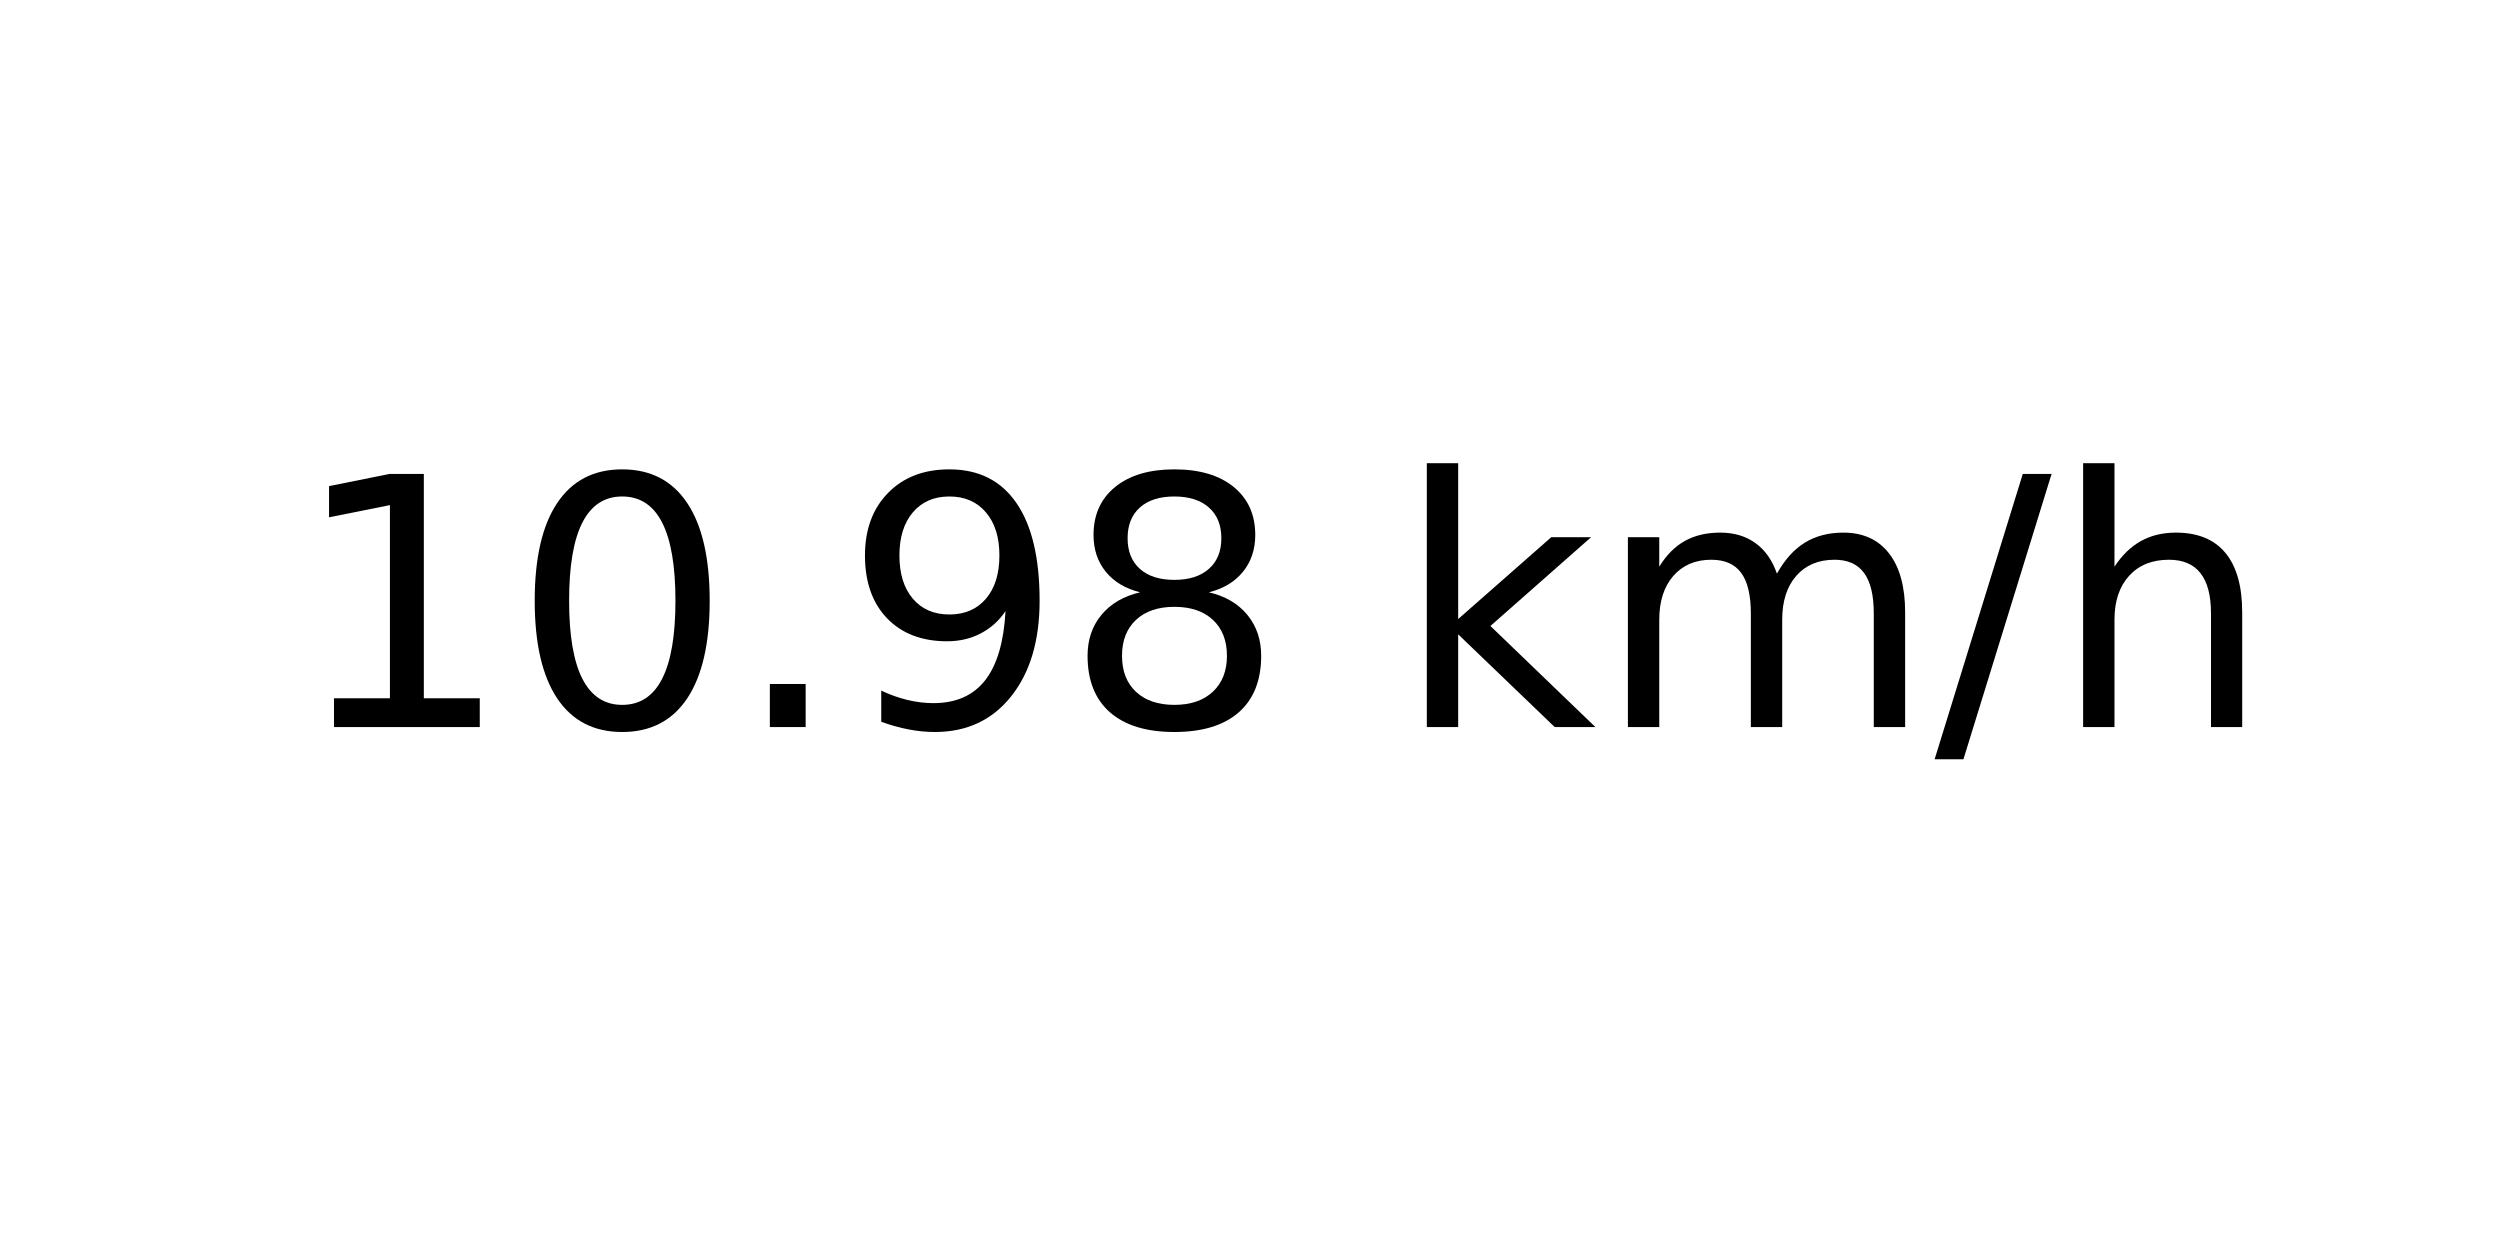
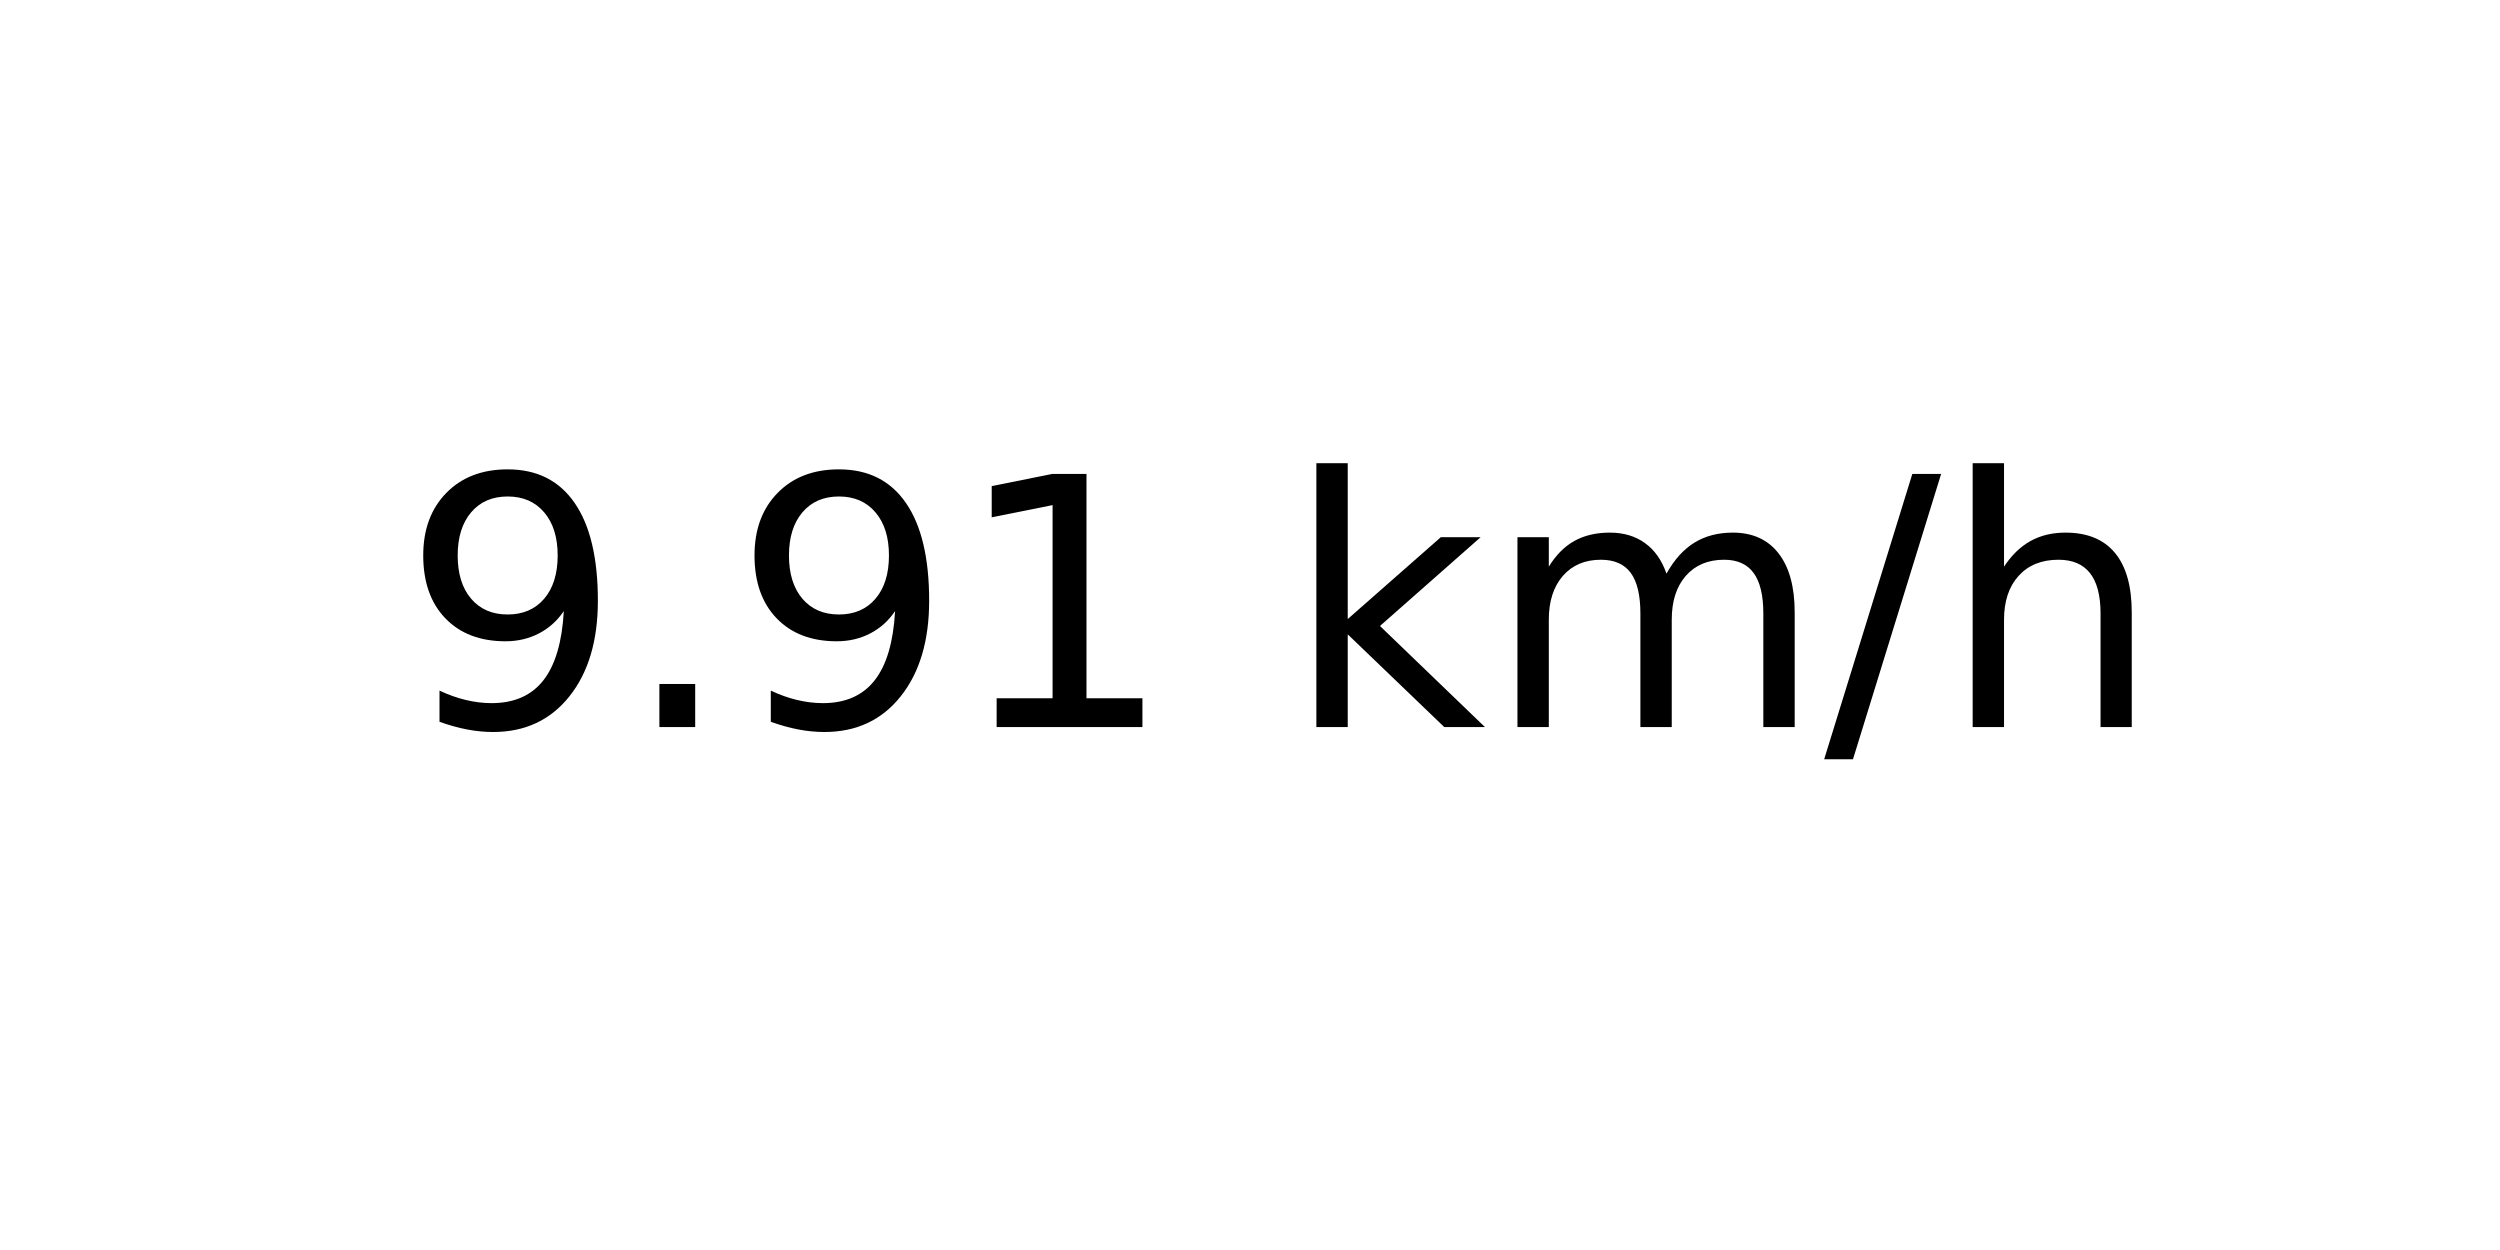
<svg xmlns="http://www.w3.org/2000/svg" xmlns:xlink="http://www.w3.org/1999/xlink" width="72pt" height="36pt" viewBox="0 0 72 36" version="1.1">
  <defs>
    <style type="text/css">*{stroke-linejoin: round; stroke-linecap: butt}</style>
  </defs>
  <g id="figure_1">
    <g id="axes_1">
      <g id="text_1">
-         <g transform="translate(8.378125 20.93937) scale(0.1 -0.1)">
+         <g transform="translate(11.55937 20.93937) scale(0.1 -0.1)">
          <defs>
+             <path id="DejaVuSans-39" d="M 703 97  L 703 672  Q 941 559 1184 500  Q 1428 441 1663 441  Q 2288 441 2617 861  Q 2947 1281 2994 2138  Q 2813 1869 2534 1725  Q 2256 1581 1919 1581  Q 1219 1581 811 2004  Q 403 2428 403 3163  Q 403 3881 828 4315  Q 1253 4750 1959 4750  Q 2769 4750 3195 4129  Q 3622 3509 3622 2328  Q 3622 1225 3098 567  Q 2575 -91 1691 -91  Q 1453 -91 1209 -44  Q 966 3 703 97  z M 1959 2075  Q 2384 2075 2632 2365  Q 2881 2656 2881 3163  Q 2881 3666 2632 3958  Q 2384 4250 1959 4250  Q 1534 4250 1286 3958  Q 1038 3666 1038 3163  Q 1038 2656 1286 2365  Q 1534 2075 1959 2075  z " transform="scale(0.015625)" />
+             <path id="DejaVuSans-2e" d="M 684 794  L 1344 794  L 1344 0  L 684 0  L 684 794  z " transform="scale(0.015625)" />
            <path id="DejaVuSans-31" d="M 794 531  L 1825 531  L 1825 4091  L 703 3866  L 703 4441  L 1819 4666  L 2450 4666  L 2450 531  L 3481 531  L 3481 0  L 794 0  L 794 531  z " transform="scale(0.015625)" />
-             <path id="DejaVuSans-30" d="M 2034 4250  Q 1547 4250 1301 3770  Q 1056 3291 1056 2328  Q 1056 1369 1301 889  Q 1547 409 2034 409  Q 2525 409 2770 889  Q 3016 1369 3016 2328  Q 3016 3291 2770 3770  Q 2525 4250 2034 4250  z M 2034 4750  Q 2819 4750 3233 4129  Q 3647 3509 3647 2328  Q 3647 1150 3233 529  Q 2819 -91 2034 -91  Q 1250 -91 836 529  Q 422 1150 422 2328  Q 422 3509 836 4129  Q 1250 4750 2034 4750  z " transform="scale(0.015625)" />
-             <path id="DejaVuSans-2e" d="M 684 794  L 1344 794  L 1344 0  L 684 0  L 684 794  z " transform="scale(0.015625)" />
-             <path id="DejaVuSans-39" d="M 703 97  L 703 672  Q 941 559 1184 500  Q 1428 441 1663 441  Q 2288 441 2617 861  Q 2947 1281 2994 2138  Q 2813 1869 2534 1725  Q 2256 1581 1919 1581  Q 1219 1581 811 2004  Q 403 2428 403 3163  Q 403 3881 828 4315  Q 1253 4750 1959 4750  Q 2769 4750 3195 4129  Q 3622 3509 3622 2328  Q 3622 1225 3098 567  Q 2575 -91 1691 -91  Q 1453 -91 1209 -44  Q 966 3 703 97  z M 1959 2075  Q 2384 2075 2632 2365  Q 2881 2656 2881 3163  Q 2881 3666 2632 3958  Q 2384 4250 1959 4250  Q 1534 4250 1286 3958  Q 1038 3666 1038 3163  Q 1038 2656 1286 2365  Q 1534 2075 1959 2075  z " transform="scale(0.015625)" />
-             <path id="DejaVuSans-38" d="M 2034 2216  Q 1584 2216 1326 1975  Q 1069 1734 1069 1313  Q 1069 891 1326 650  Q 1584 409 2034 409  Q 2484 409 2743 651  Q 3003 894 3003 1313  Q 3003 1734 2745 1975  Q 2488 2216 2034 2216  z M 1403 2484  Q 997 2584 770 2862  Q 544 3141 544 3541  Q 544 4100 942 4425  Q 1341 4750 2034 4750  Q 2731 4750 3128 4425  Q 3525 4100 3525 3541  Q 3525 3141 3298 2862  Q 3072 2584 2669 2484  Q 3125 2378 3379 2068  Q 3634 1759 3634 1313  Q 3634 634 3220 271  Q 2806 -91 2034 -91  Q 1263 -91 848 271  Q 434 634 434 1313  Q 434 1759 690 2068  Q 947 2378 1403 2484  z M 1172 3481  Q 1172 3119 1398 2916  Q 1625 2713 2034 2713  Q 2441 2713 2670 2916  Q 2900 3119 2900 3481  Q 2900 3844 2670 4047  Q 2441 4250 2034 4250  Q 1625 4250 1398 4047  Q 1172 3844 1172 3481  z " transform="scale(0.015625)" />
            <path id="DejaVuSans-20" transform="scale(0.015625)" />
            <path id="DejaVuSans-6b" d="M 581 4863  L 1159 4863  L 1159 1991  L 2875 3500  L 3609 3500  L 1753 1863  L 3688 0  L 2938 0  L 1159 1709  L 1159 0  L 581 0  L 581 4863  z " transform="scale(0.015625)" />
            <path id="DejaVuSans-6d" d="M 3328 2828  Q 3544 3216 3844 3400  Q 4144 3584 4550 3584  Q 5097 3584 5394 3201  Q 5691 2819 5691 2113  L 5691 0  L 5113 0  L 5113 2094  Q 5113 2597 4934 2840  Q 4756 3084 4391 3084  Q 3944 3084 3684 2787  Q 3425 2491 3425 1978  L 3425 0  L 2847 0  L 2847 2094  Q 2847 2600 2669 2842  Q 2491 3084 2119 3084  Q 1678 3084 1418 2786  Q 1159 2488 1159 1978  L 1159 0  L 581 0  L 581 3500  L 1159 3500  L 1159 2956  Q 1356 3278 1631 3431  Q 1906 3584 2284 3584  Q 2666 3584 2933 3390  Q 3200 3197 3328 2828  z " transform="scale(0.015625)" />
            <path id="DejaVuSans-2f" d="M 1625 4666  L 2156 4666  L 531 -594  L 0 -594  L 1625 4666  z " transform="scale(0.015625)" />
            <path id="DejaVuSans-68" d="M 3513 2113  L 3513 0  L 2938 0  L 2938 2094  Q 2938 2591 2744 2837  Q 2550 3084 2163 3084  Q 1697 3084 1428 2787  Q 1159 2491 1159 1978  L 1159 0  L 581 0  L 581 4863  L 1159 4863  L 1159 2956  Q 1366 3272 1645 3428  Q 1925 3584 2291 3584  Q 2894 3584 3203 3211  Q 3513 2838 3513 2113  z " transform="scale(0.015625)" />
          </defs>
-           <use xlink:href="#DejaVuSans-31" />
-           <use xlink:href="#DejaVuSans-30" x="63.623" />
-           <use xlink:href="#DejaVuSans-2e" x="127.246" />
-           <use xlink:href="#DejaVuSans-39" x="159.033" />
-           <use xlink:href="#DejaVuSans-38" x="222.656" />
-           <use xlink:href="#DejaVuSans-20" x="286.279" />
-           <use xlink:href="#DejaVuSans-6b" x="318.066" />
-           <use xlink:href="#DejaVuSans-6d" x="375.977" />
-           <use xlink:href="#DejaVuSans-2f" x="473.389" />
-           <use xlink:href="#DejaVuSans-68" x="507.08" />
+           <use xlink:href="#DejaVuSans-39" />
+           <use xlink:href="#DejaVuSans-2e" x="63.623" />
+           <use xlink:href="#DejaVuSans-39" x="95.41" />
+           <use xlink:href="#DejaVuSans-31" x="159.033" />
+           <use xlink:href="#DejaVuSans-20" x="222.656" />
+           <use xlink:href="#DejaVuSans-6b" x="254.443" />
+           <use xlink:href="#DejaVuSans-6d" x="312.354" />
+           <use xlink:href="#DejaVuSans-2f" x="409.766" />
+           <use xlink:href="#DejaVuSans-68" x="443.457" />
        </g>
      </g>
    </g>
  </g>
</svg>
